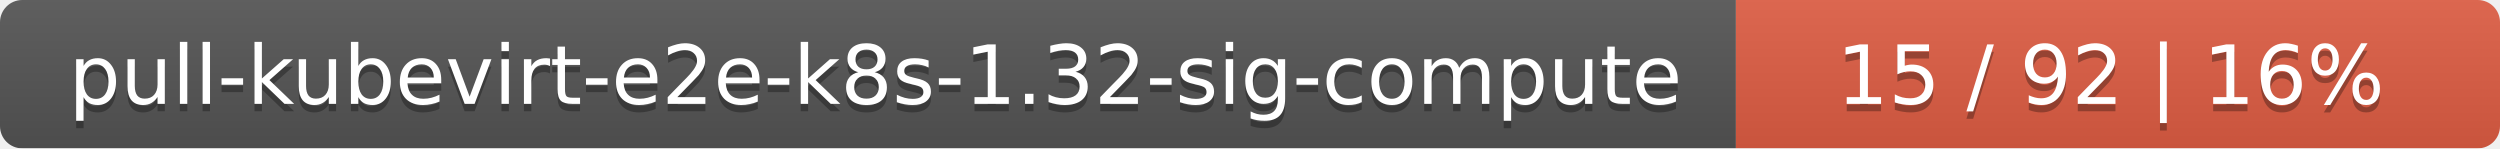
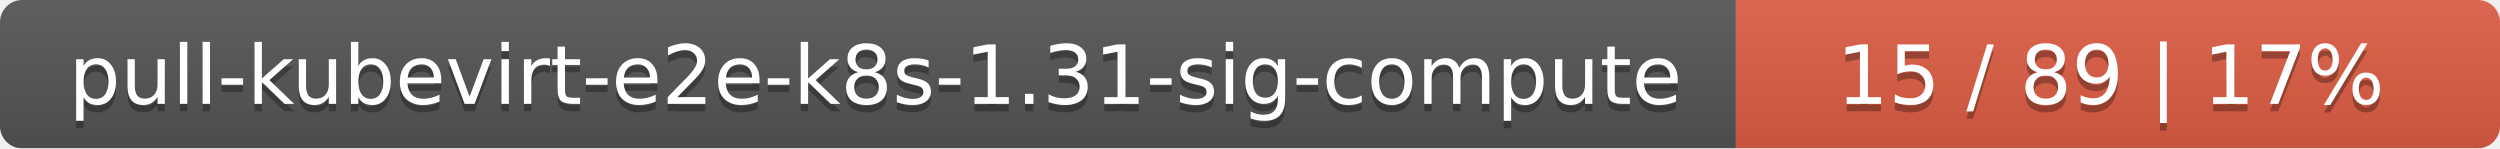
<svg xmlns="http://www.w3.org/2000/svg" width="337" height="20">
  <linearGradient id="smooth" x2="0" y2="100%">
    <stop offset="0" stop-color="#bbb" stop-opacity=".1" />
    <stop offset="1" stop-opacity=".1" />
  </linearGradient>
  <mask id="round">
    <rect width="337" height="20" rx="3" fill="#fff" />
  </mask>
  <g mask="url(#round)">
    <rect width="234" height="20" fill="#555" />
    <rect x="234" width="103" height="20" fill="#e05d44" />
    <rect width="337" height="20" fill="url(#smooth)" />
  </g>
  <g fill="#fff" text-anchor="middle" font-family="DejaVu Sans,Verdana,Geneva,sans-serif" font-size="11">
-     <text x="118" y="15" fill="#010101" fill-opacity=".3">pull-kubevirt-e2e-k8s-1.32-sig-compute</text>
-     <text x="118" y="14">pull-kubevirt-e2e-k8s-1.32-sig-compute</text>
-     <text x="284.5" y="15" fill="#010101" fill-opacity=".3">15 / 92    |    16%</text>
-     <text x="284.5" y="14">15 / 92    |    16%</text>
+     <text x="118" y="15" fill="#010101" fill-opacity=".3">pull-kubevirt-e2e-k8s-1.31-sig-compute</text>
+     <text x="118" y="14">pull-kubevirt-e2e-k8s-1.31-sig-compute</text>
+     <text x="284.5" y="15" fill="#010101" fill-opacity=".3">15 / 89    |    17%</text>
+     <text x="284.5" y="14">15 / 89    |    17%</text>
  </g>
</svg>
